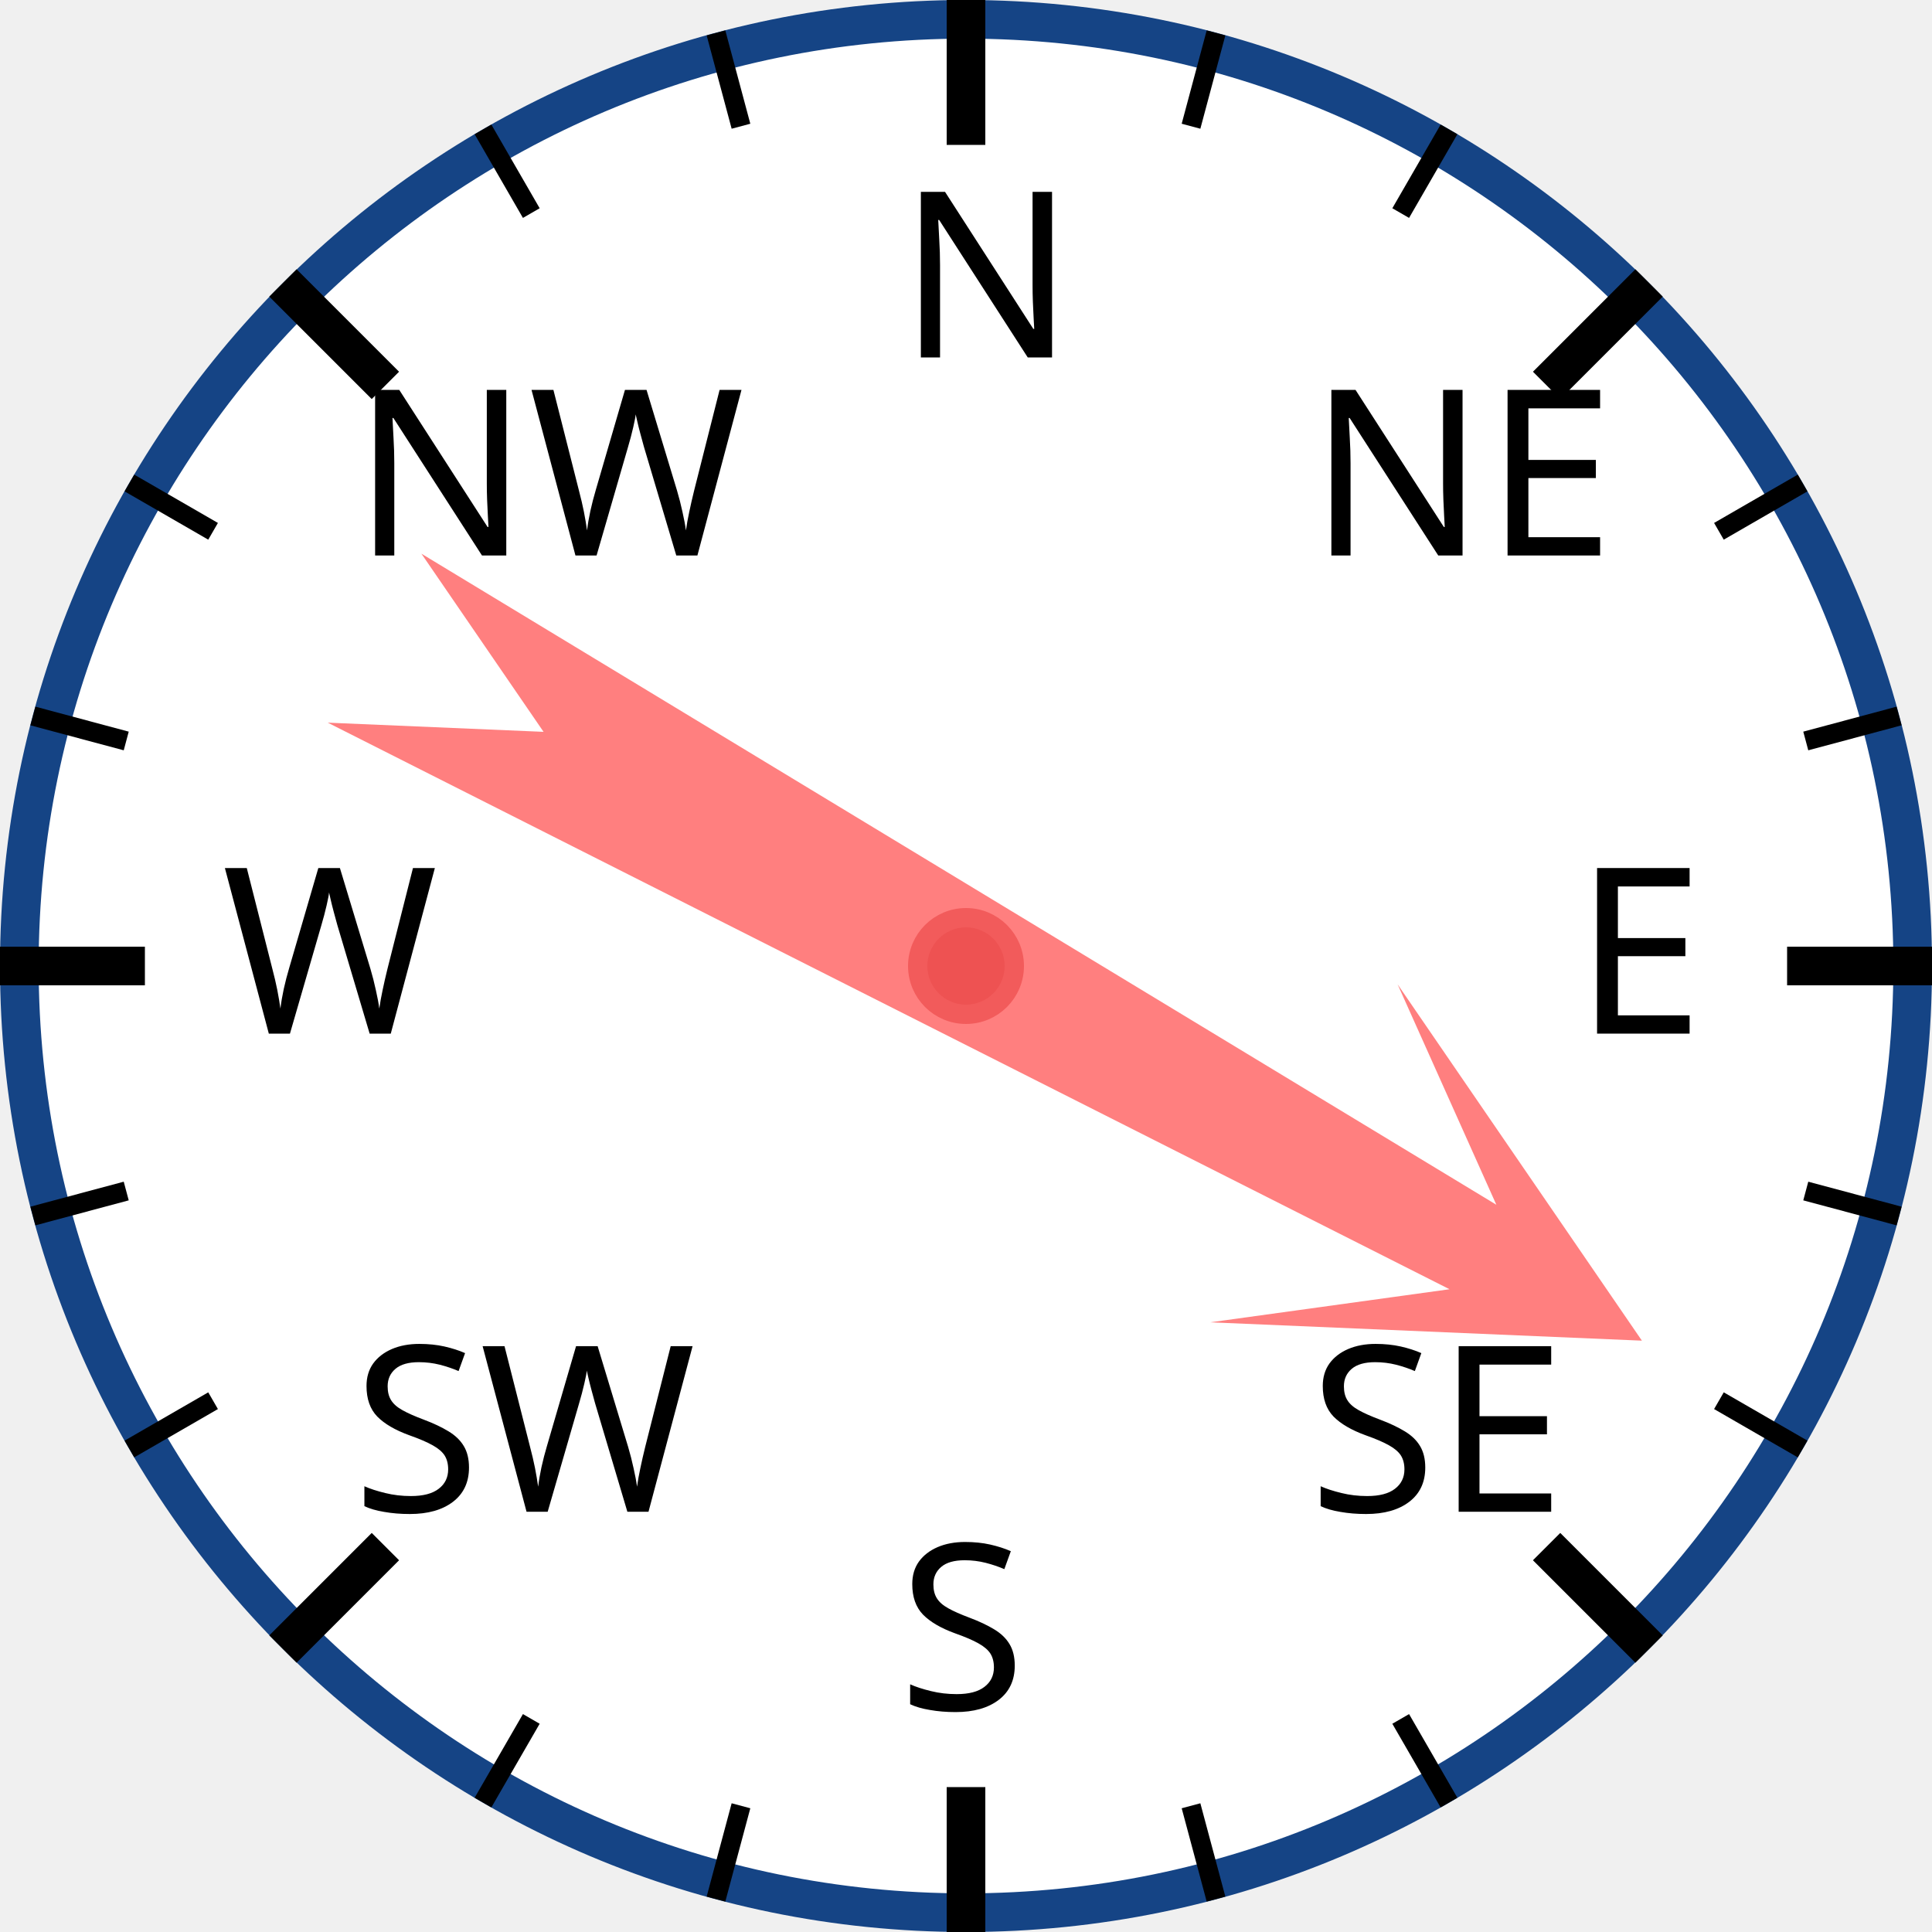
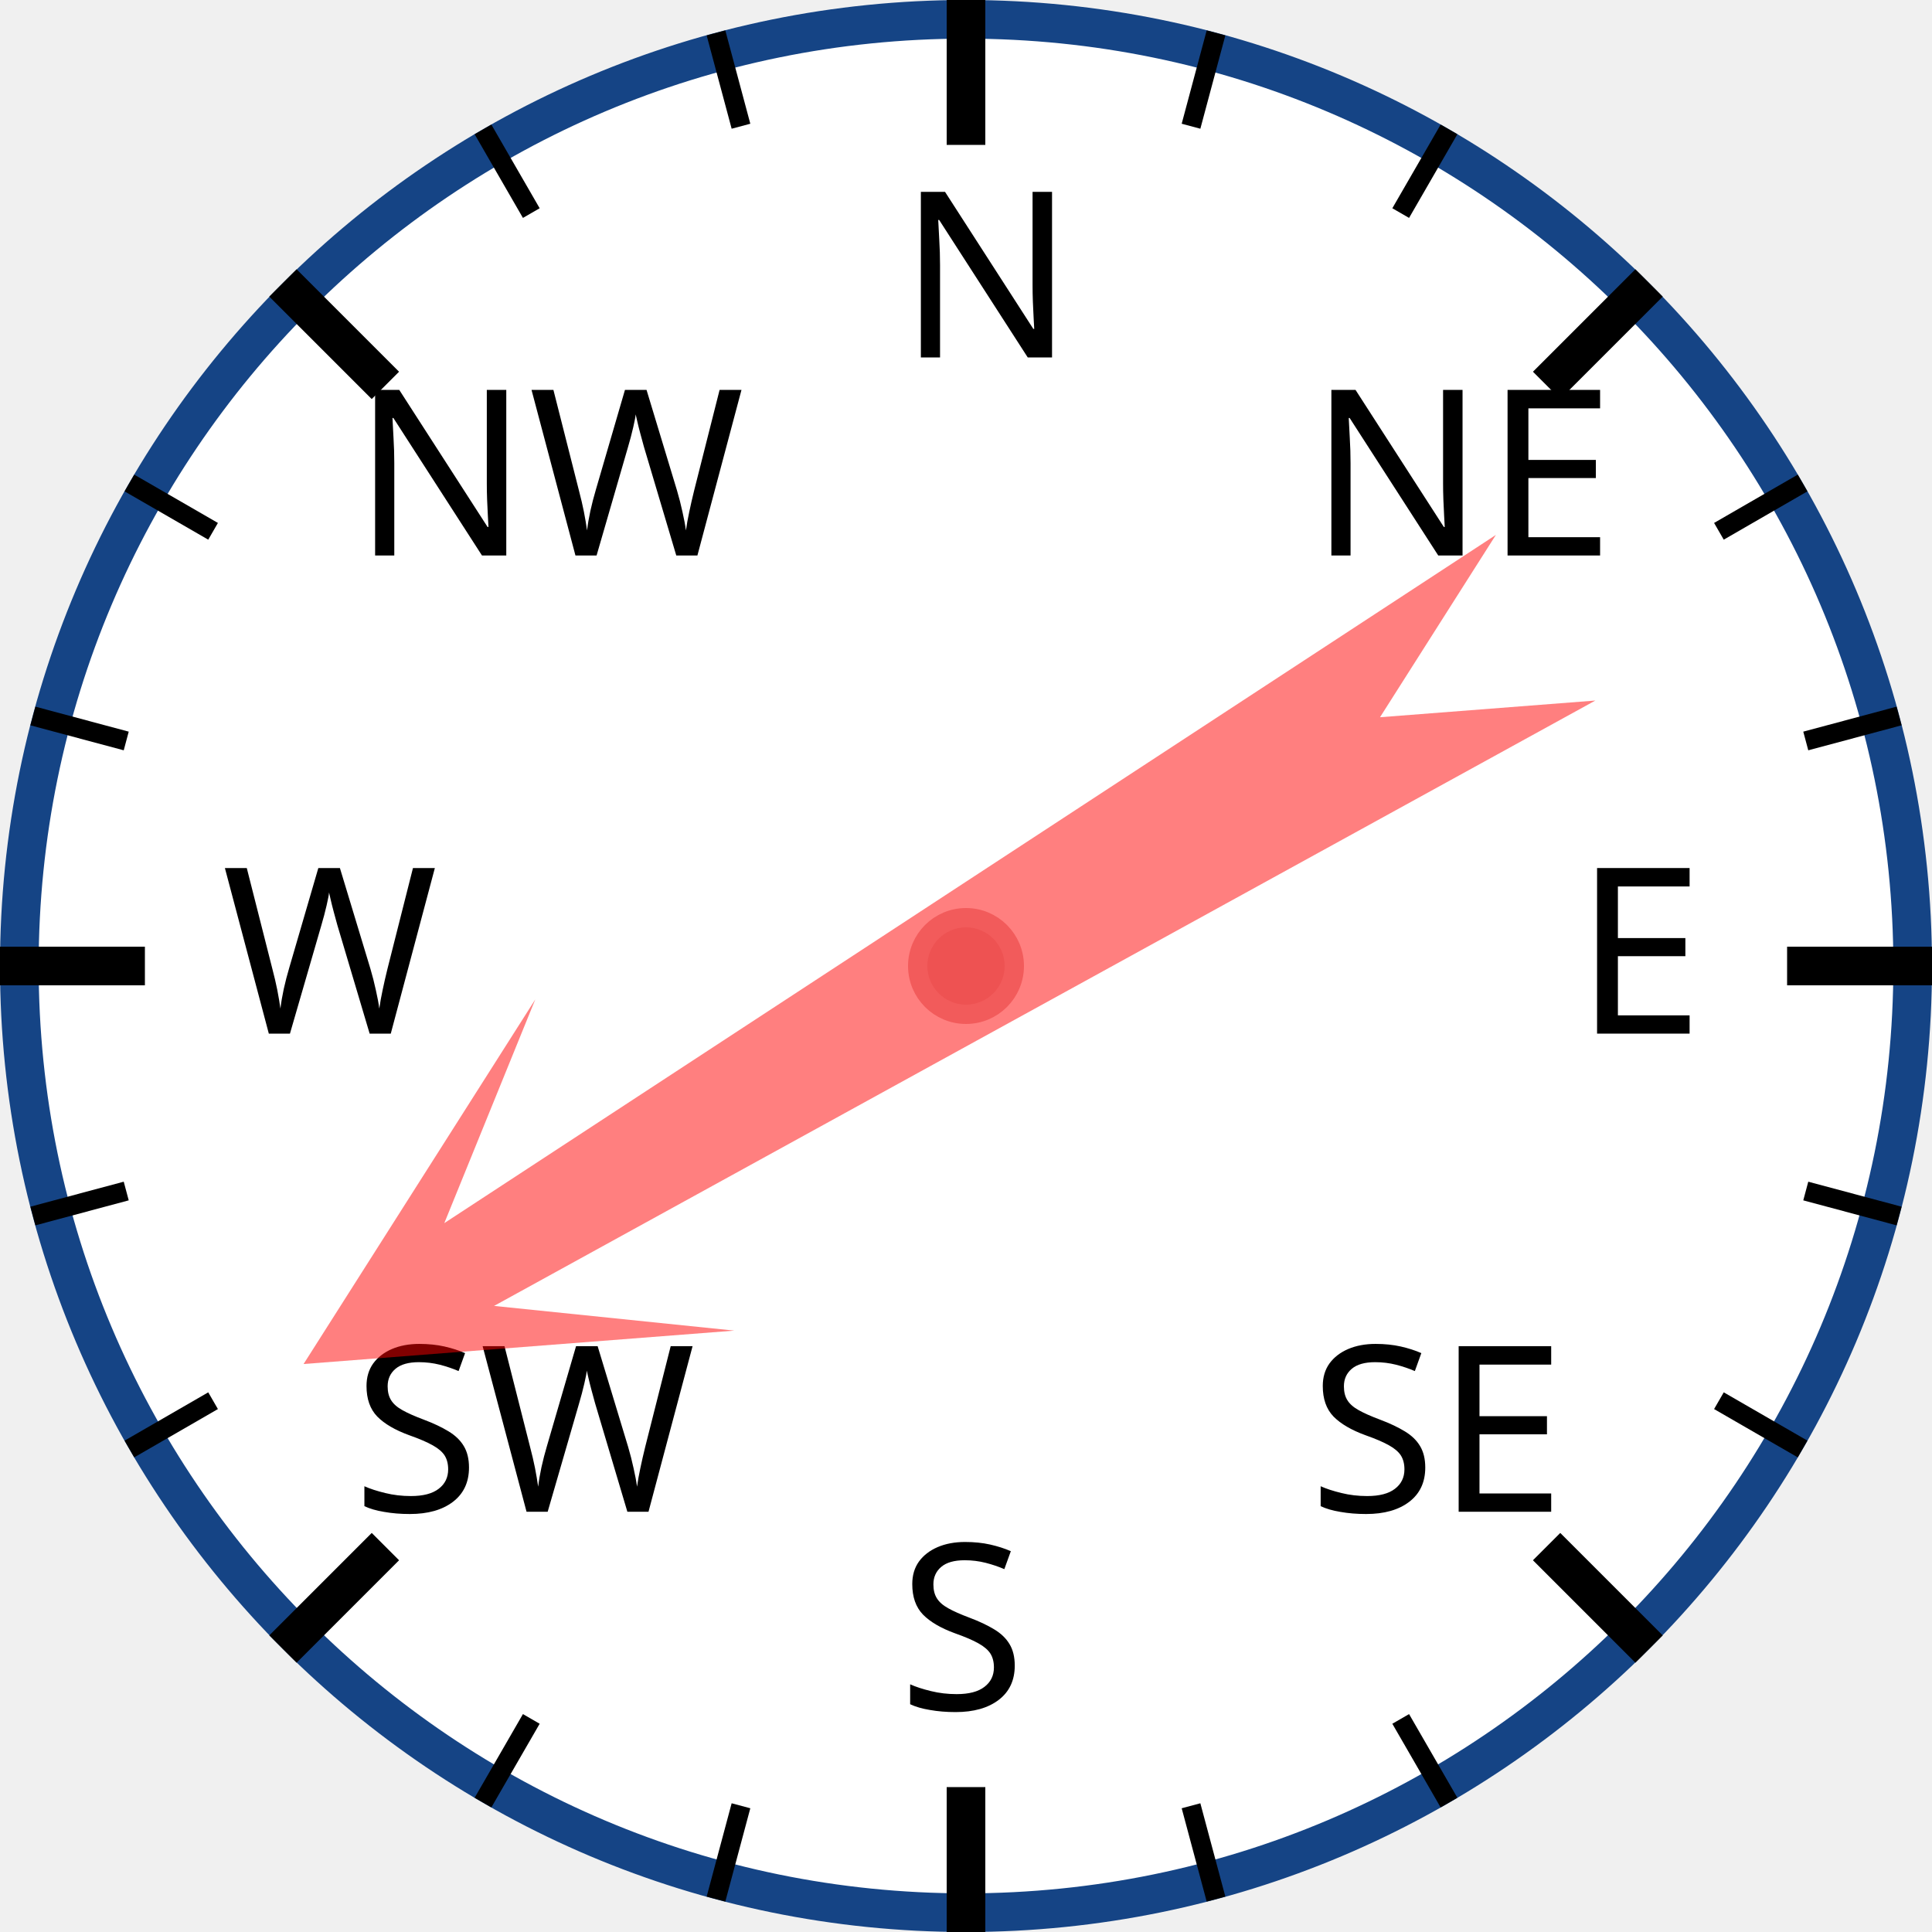
<svg xmlns="http://www.w3.org/2000/svg" width="120px" height="120px" viewBox="0 0 200 200">
  <circle cx="100" cy="100" r="98" style="fill: white; stroke: #154485; stroke-width: 4;" />
  <text x="93.0" y="37.0" style="font-family: sans-serif; font-size: 18pt;">N</text>
  <line x1="100.0" y1="0.0" x2="100.0" y2="15.0" style="stroke: black; stroke-width: 4;" />
  <line x1="74.118" y1="3.407" x2="76.706" y2="13.067" style="stroke: black; stroke-width: 2;" />
  <line x1="50" y1="13.397" x2="55" y2="22.058" style="stroke: black; stroke-width: 2;" />
  <text x="36.503" y="57.503" style="font-family: sans-serif; font-size: 18pt;">NW</text>
  <line x1="29.289" y1="29.289" x2="39.896" y2="39.896" style="stroke: black; stroke-width: 4;" />
  <line x1="13.397" y1="50" x2="22.058" y2="55" style="stroke: black; stroke-width: 2;" />
  <line x1="3.407" y1="74.118" x2="13.067" y2="76.706" style="stroke: black; stroke-width: 2;" />
  <text x="23.0" y="107.0" style="font-family: sans-serif; font-size: 18pt;">W</text>
  <line x1="0.0" y1="100.0" x2="15.0" y2="100.0" style="stroke: black; stroke-width: 4;" />
  <line x1="3.407" y1="125.882" x2="13.067" y2="123.294" style="stroke: black; stroke-width: 2;" />
  <line x1="13.397" y1="150" x2="22.058" y2="145" style="stroke: black; stroke-width: 2;" />
  <text x="36.503" y="156.497" style="font-family: sans-serif; font-size: 18pt;">SW</text>
  <line x1="29.289" y1="170.711" x2="39.896" y2="160.104" style="stroke: black; stroke-width: 4;" />
  <line x1="50" y1="186.603" x2="55" y2="177.942" style="stroke: black; stroke-width: 2;" />
  <line x1="74.118" y1="196.593" x2="76.706" y2="186.933" style="stroke: black; stroke-width: 2;" />
  <text x="93" y="177.0" style="font-family: sans-serif; font-size: 18pt;">S</text>
  <line x1="100" y1="200.0" x2="100" y2="185.0" style="stroke: black; stroke-width: 4;" />
  <line x1="125.882" y1="196.593" x2="123.294" y2="186.933" style="stroke: black; stroke-width: 2;" />
  <line x1="150.0" y1="186.603" x2="145.0" y2="177.942" style="stroke: black; stroke-width: 2;" />
  <text x="135.497" y="156.497" style="font-family: sans-serif; font-size: 18pt;">SE</text>
  <line x1="170.711" y1="170.711" x2="160.104" y2="160.104" style="stroke: black; stroke-width: 4;" />
  <line x1="186.603" y1="150" x2="177.942" y2="145" style="stroke: black; stroke-width: 2;" />
  <line x1="196.593" y1="125.882" x2="186.933" y2="123.294" style="stroke: black; stroke-width: 2;" />
  <text x="163.0" y="107" style="font-family: sans-serif; font-size: 18pt;">E</text>
  <line x1="200.0" y1="100" x2="185.0" y2="100" style="stroke: black; stroke-width: 4;" />
  <line x1="196.593" y1="74.118" x2="186.933" y2="76.706" style="stroke: black; stroke-width: 2;" />
  <line x1="186.603" y1="50" x2="177.942" y2="55" style="stroke: black; stroke-width: 2;" />
  <text x="135.497" y="57.503" style="font-family: sans-serif; font-size: 18pt;">NE</text>
  <line x1="170.711" y1="29.289" x2="160.104" y2="39.896" style="stroke: black; stroke-width: 4;" />
  <line x1="150" y1="13.397" x2="145" y2="22.058" style="stroke: black; stroke-width: 2;" />
  <line x1="125.882" y1="3.407" x2="123.294" y2="13.067" style="stroke: black; stroke-width: 2;" />
-   <polygon points="100 20 120 60 105 40 110 170 100 150 90 170 95 40 80 60" style="fill: red; fill-opacity: 0.5;" transform="rotate(119,100,100)" />
+   <polygon points="100 20 120 60 105 40 110 170 100 150 90 170 95 40 80 60" style="fill: red; fill-opacity: 0.5;" transform="rotate(239,100,100)" />
  <circle cx="100" cy="100" r="5" style="fill: #EE5252; stroke: #F25B5B; stroke-width: 2;" />
</svg>
